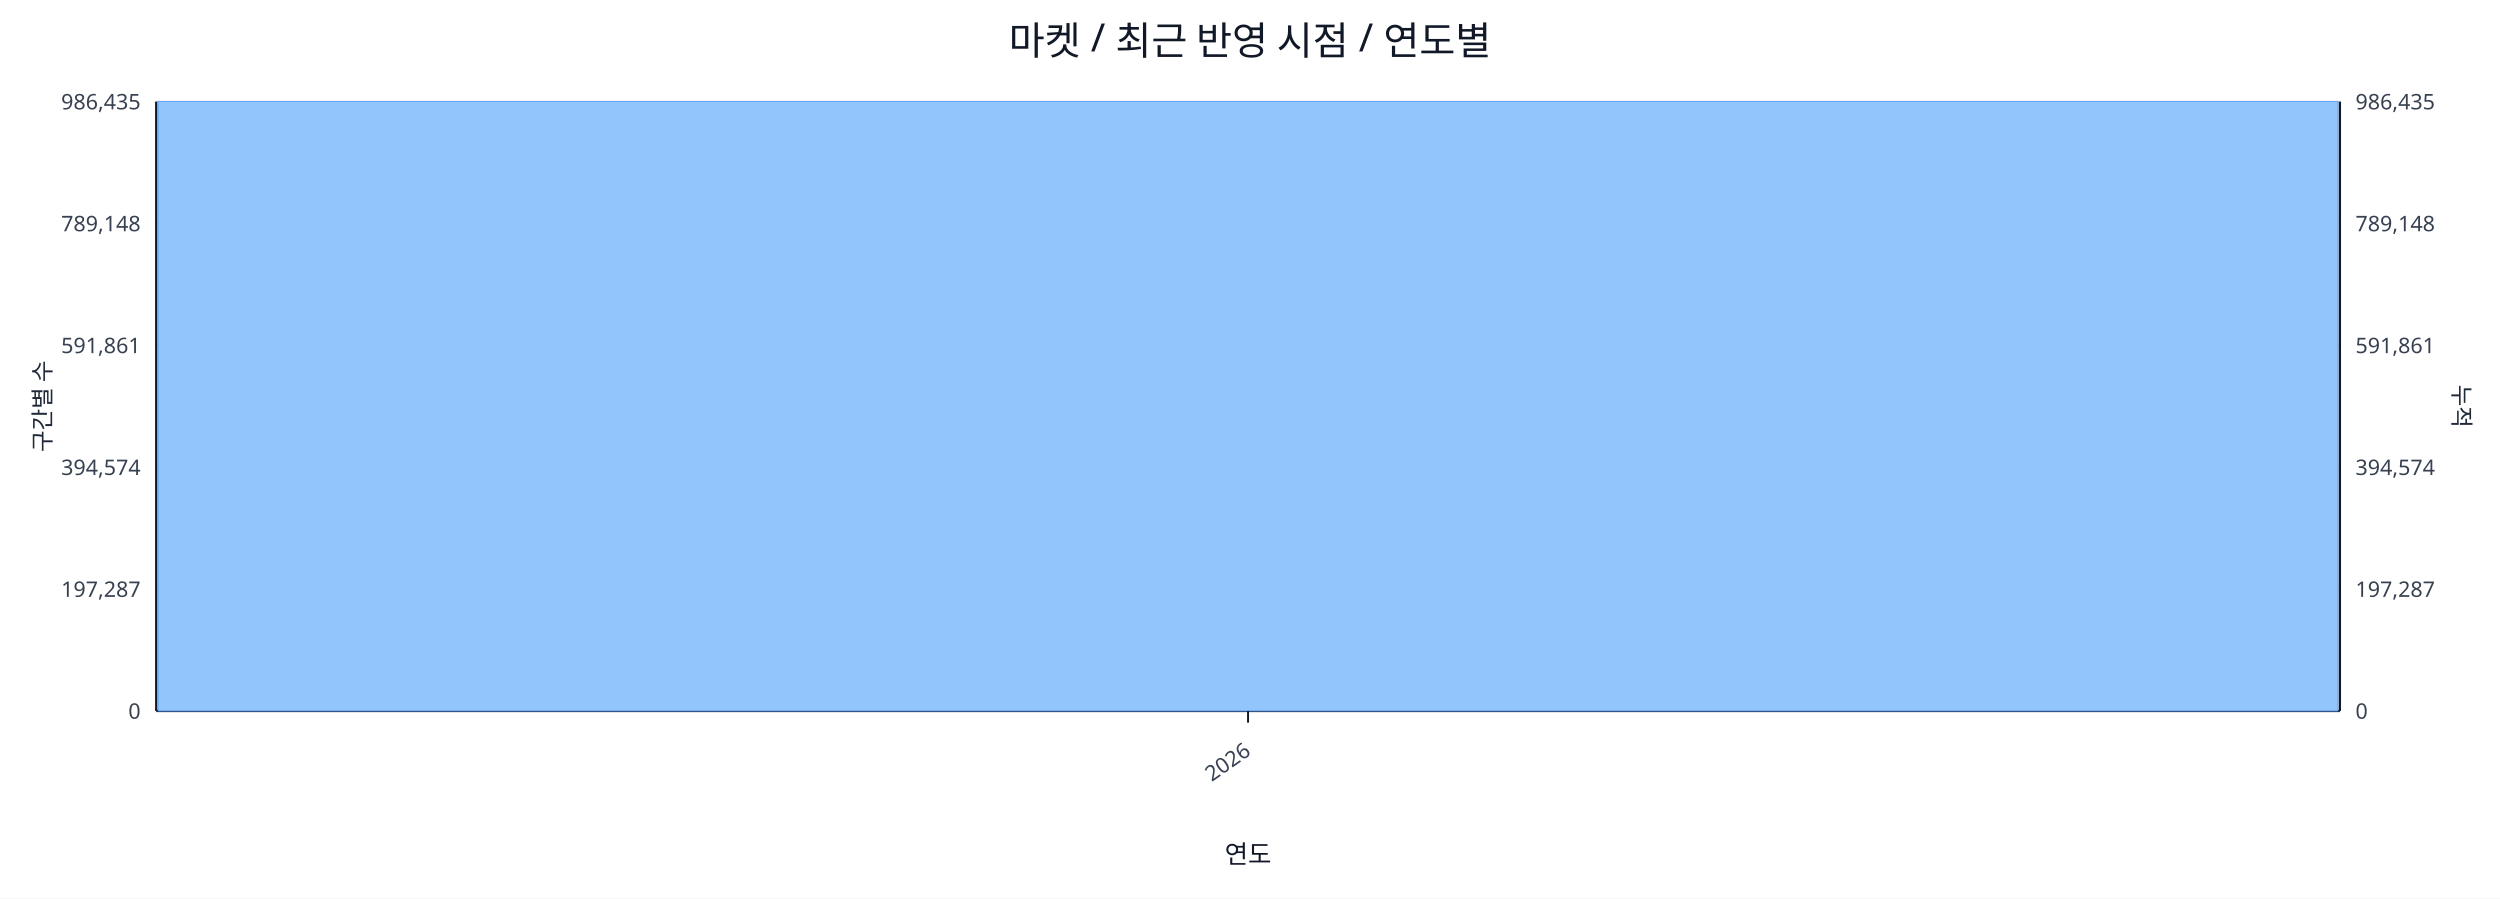
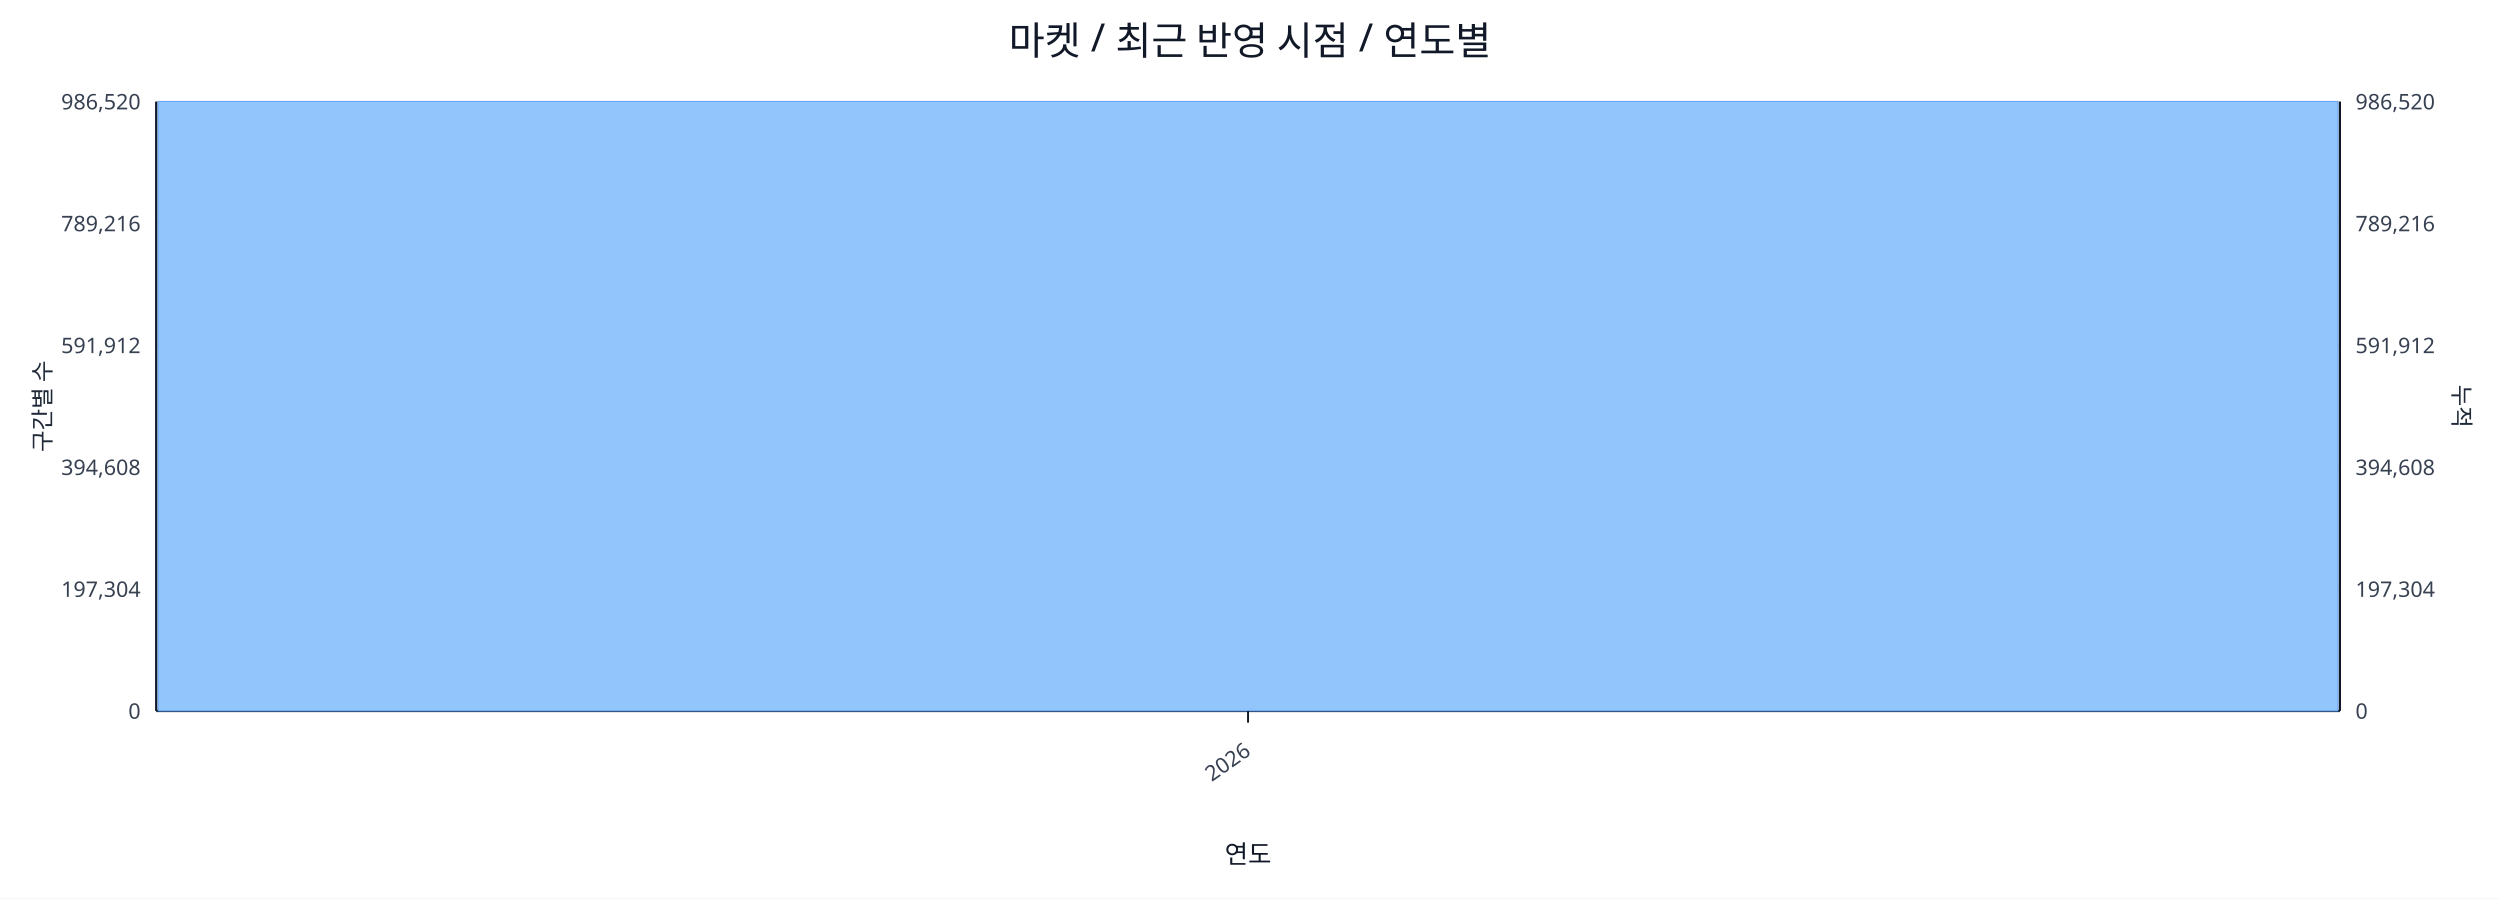
<svg xmlns="http://www.w3.org/2000/svg" width="1280" height="460" viewBox="0 0 1280 460">
  <rect x="0" y="0" width="100%" height="100%" fill="#ffffff" />
  <text x="640.0" y="28" font-size="20" text-anchor="middle" font-family="sans-serif" fill="#111827">마켓 / 최근 반영 시점 / 연도별</text>
  <line x1="80.0" y1="52.0" x2="1198.0" y2="52.0" stroke="#e5e7eb" stroke-width="1" />
-   <text x="72.0" y="56.0" font-size="11" text-anchor="end" font-family="sans-serif" fill="#374151">986,435</text>
-   <text x="1206.0" y="56.0" font-size="11" text-anchor="start" font-family="sans-serif" fill="#374151">986,435</text>
+   <text x="72.0" y="56.0" font-size="11" text-anchor="end" font-family="sans-serif" fill="#374151">986,520</text>
+   <text x="1206.0" y="56.0" font-size="11" text-anchor="start" font-family="sans-serif" fill="#374151">986,520</text>
  <line x1="80.0" y1="114.4" x2="1198.0" y2="114.4" stroke="#e5e7eb" stroke-width="1" />
-   <text x="72.0" y="118.4" font-size="11" text-anchor="end" font-family="sans-serif" fill="#374151">789,148</text>
-   <text x="1206.0" y="118.4" font-size="11" text-anchor="start" font-family="sans-serif" fill="#374151">789,148</text>
+   <text x="72.0" y="118.4" font-size="11" text-anchor="end" font-family="sans-serif" fill="#374151">789,216</text>
+   <text x="1206.0" y="118.4" font-size="11" text-anchor="start" font-family="sans-serif" fill="#374151">789,216</text>
  <line x1="80.0" y1="176.8" x2="1198.0" y2="176.8" stroke="#e5e7eb" stroke-width="1" />
-   <text x="72.0" y="180.8" font-size="11" text-anchor="end" font-family="sans-serif" fill="#374151">591,861</text>
-   <text x="1206.0" y="180.8" font-size="11" text-anchor="start" font-family="sans-serif" fill="#374151">591,861</text>
+   <text x="72.0" y="180.8" font-size="11" text-anchor="end" font-family="sans-serif" fill="#374151">591,912</text>
+   <text x="1206.0" y="180.8" font-size="11" text-anchor="start" font-family="sans-serif" fill="#374151">591,912</text>
  <line x1="80.0" y1="239.2" x2="1198.0" y2="239.2" stroke="#e5e7eb" stroke-width="1" />
-   <text x="72.0" y="243.2" font-size="11" text-anchor="end" font-family="sans-serif" fill="#374151">394,574</text>
-   <text x="1206.0" y="243.2" font-size="11" text-anchor="start" font-family="sans-serif" fill="#374151">394,574</text>
+   <text x="72.0" y="243.2" font-size="11" text-anchor="end" font-family="sans-serif" fill="#374151">394,608</text>
+   <text x="1206.0" y="243.2" font-size="11" text-anchor="start" font-family="sans-serif" fill="#374151">394,608</text>
  <line x1="80.0" y1="301.6" x2="1198.0" y2="301.6" stroke="#e5e7eb" stroke-width="1" />
-   <text x="72.0" y="305.6" font-size="11" text-anchor="end" font-family="sans-serif" fill="#374151">197,287</text>
-   <text x="1206.0" y="305.6" font-size="11" text-anchor="start" font-family="sans-serif" fill="#374151">197,287</text>
+   <text x="72.0" y="305.6" font-size="11" text-anchor="end" font-family="sans-serif" fill="#374151">197,304</text>
+   <text x="1206.0" y="305.6" font-size="11" text-anchor="start" font-family="sans-serif" fill="#374151">197,304</text>
  <line x1="80.0" y1="364.0" x2="1198.0" y2="364.0" stroke="#e5e7eb" stroke-width="1" />
  <text x="72.0" y="368.0" font-size="11" text-anchor="end" font-family="sans-serif" fill="#374151">0</text>
  <text x="1206.0" y="368.0" font-size="11" text-anchor="start" font-family="sans-serif" fill="#374151">0</text>
  <line x1="80.0" y1="364.0" x2="1198.0" y2="364.0" stroke="#111827" stroke-width="1.2" />
  <line x1="80.0" y1="52.0" x2="80.0" y2="364.0" stroke="#111827" stroke-width="1.2" />
  <line x1="1198.0" y1="52.0" x2="1198.0" y2="364.0" stroke="#111827" stroke-width="1.2" />
  <rect x="81.0" y="52.0" width="1116.0" height="312.0" fill="#93c5fd" stroke="#60a5fa" stroke-width="0.5" />
  <polyline fill="none" stroke="#ef4444" stroke-width="2" points="639.0,52.0" />
  <line x1="639.0" y1="364.0" x2="639.0" y2="370.0" stroke="#111827" stroke-width="1" />
  <text x="641.0" y="386.0" font-size="11" text-anchor="end" transform="rotate(-35 641.0 386.0)" font-family="sans-serif" fill="#374151">2026</text>
  <text x="26" y="208.0" font-size="12" transform="rotate(-90 26 208.0)" text-anchor="middle" font-family="sans-serif" fill="#1f2937">구간별 수</text>
  <text x="1256.0" y="208.0" font-size="12" transform="rotate(90 1256.0 208.0)" text-anchor="middle" font-family="sans-serif" fill="#1f2937">누적</text>
  <text x="639.0" y="442.0" font-size="13" text-anchor="middle" font-family="sans-serif" fill="#111827">연도</text>
</svg>
